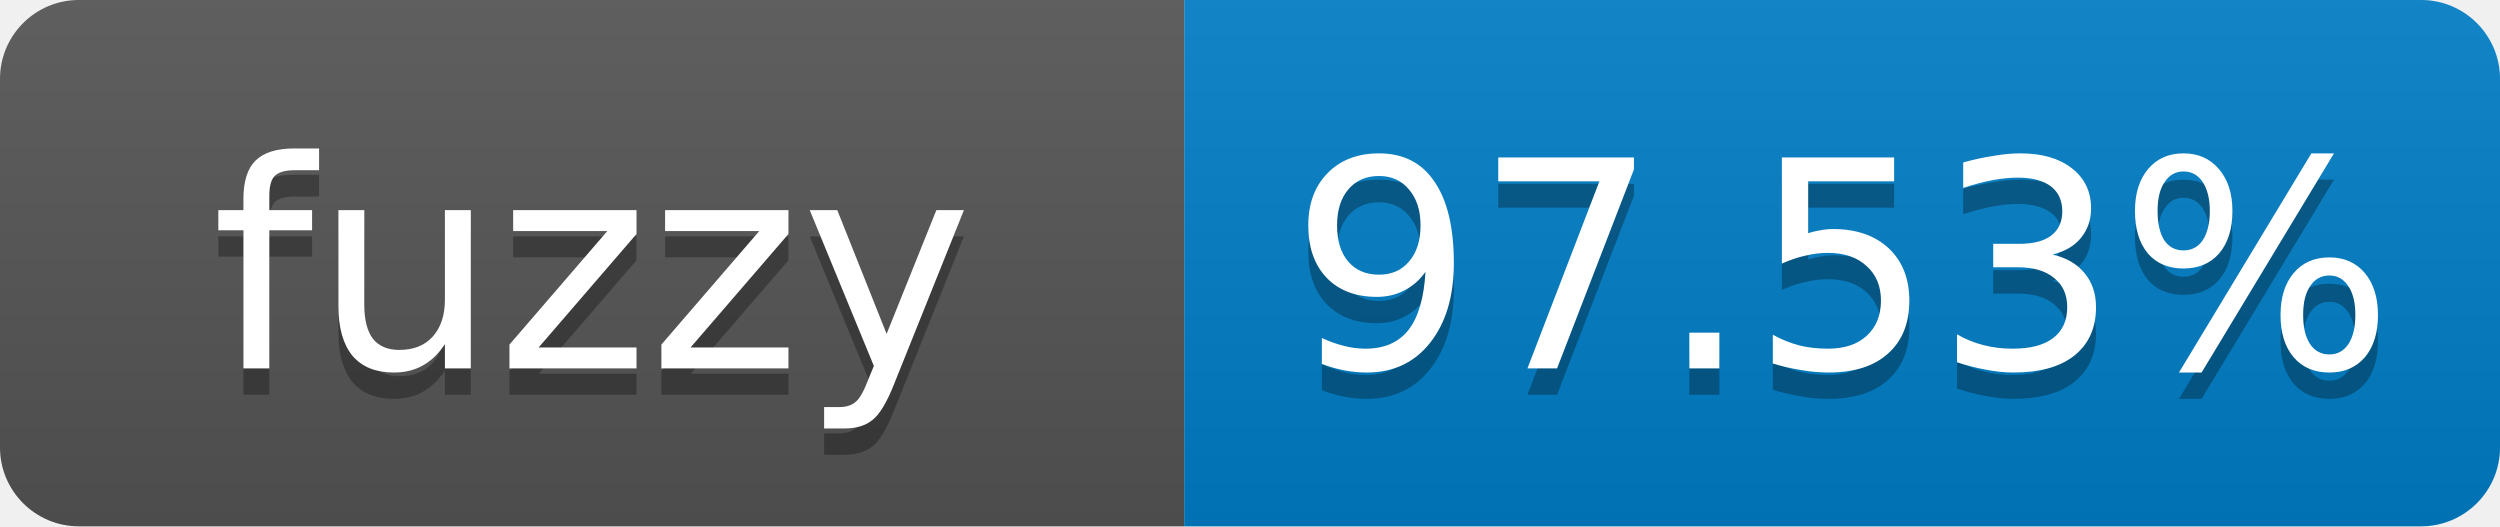
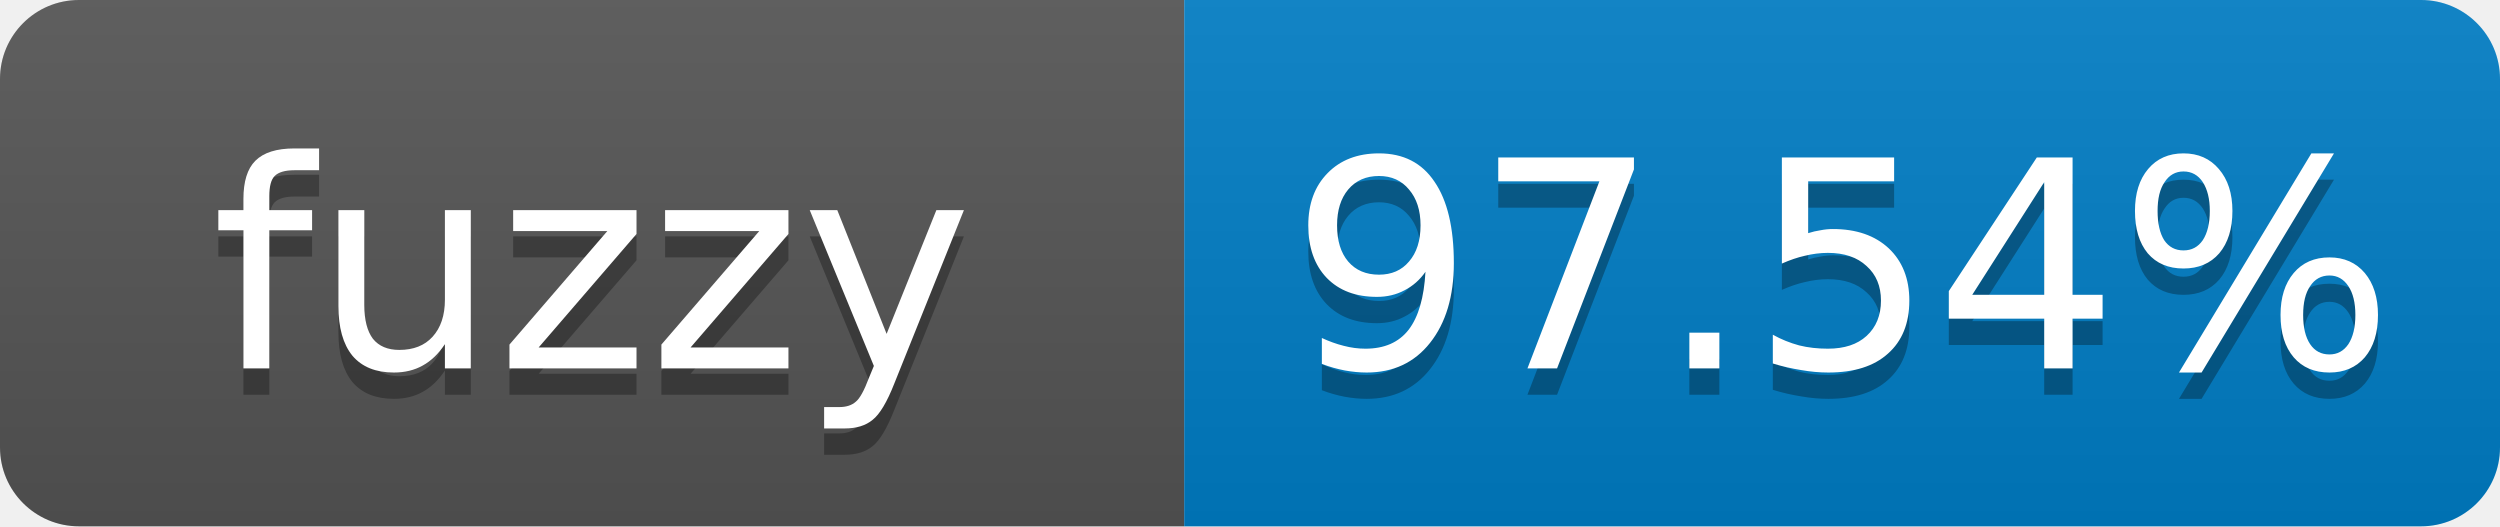
- <svg xmlns="http://www.w3.org/2000/svg" width="95" height="20" role="img" aria-label="fuzzy: 97.53%">
+ <svg xmlns="http://www.w3.org/2000/svg" width="95" height="20" role="img" aria-label="fuzzy: 97.54%">
  <linearGradient id="s" x2="0" y2="100%">
    <stop offset="0" stop-color="#bbb" stop-opacity=".1" />
    <stop offset="1" stop-opacity=".1" />
  </linearGradient>
  <clipPath id="r">
    <rect width="95" height="20" rx="3" fill="#fff" />
  </clipPath>
  <g clip-path="url(#r)">
    <rect width="45" height="20" fill="#555" />
    <rect x="45" width="50" height="20" fill="#007ec6" />
    <rect width="95" height="20" fill="url(#s)" />
  </g>
  <g fill="#fff" text-anchor="middle" font-family="Verdana,Geneva,DejaVu Sans,sans-serif" font-size="11">
    <text x="22.5" y="15" fill="#010101" fill-opacity=".3">fuzzy</text>
    <text x="22.5" y="14">fuzzy</text>
-     <text x="70" y="15" fill="#010101" fill-opacity=".3">97.53%</text>
-     <text x="70" y="14">97.53%</text>
+     <text x="70" y="15" fill="#010101" fill-opacity=".3">97.54%</text>
+     <text x="70" y="14">97.54%</text>
  </g>
</svg>
